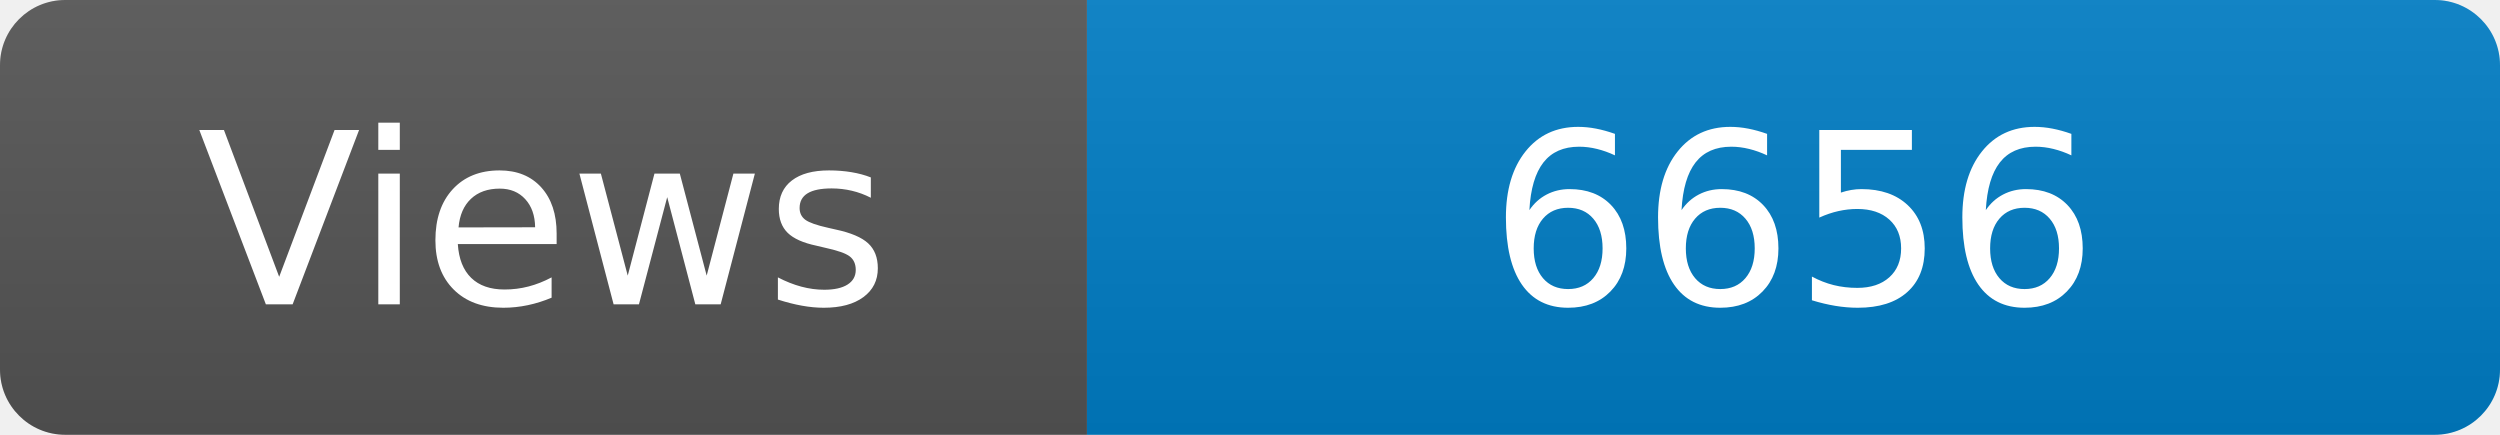
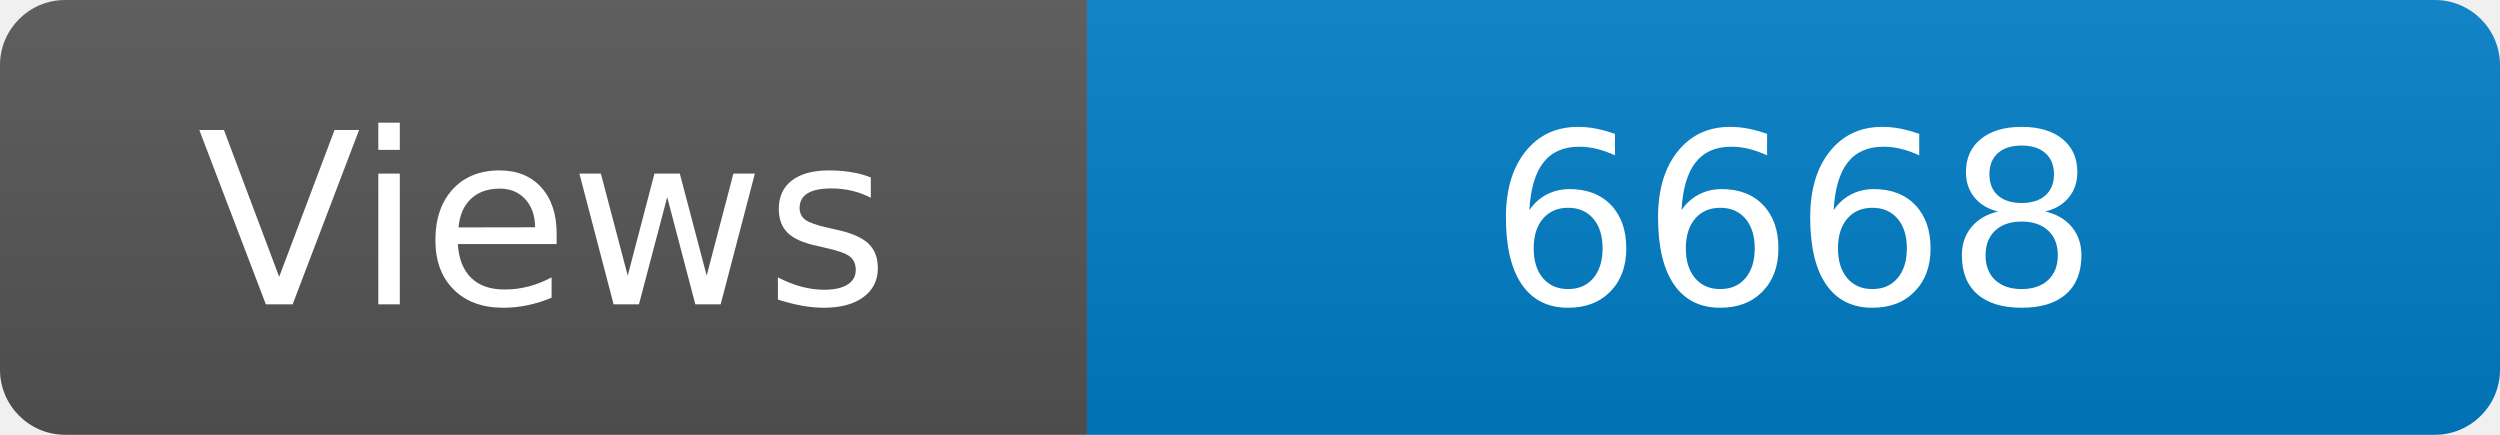
<svg xmlns="http://www.w3.org/2000/svg" width="115" height="20" role="img" aria-label="Maintained?: yes">
  <linearGradient id="s" x2="0" y2="100%">
    <stop offset="0" stop-color="#bbb" stop-opacity=".1" />
    <stop offset="1" stop-opacity=".1" />
  </linearGradient>
  <clipPath id="r">
    <rect width="115" height="20" rx="3" fill="#fff" />
  </clipPath>
  <g clip-path="url(#r)">
    <rect width="50" height="20" fill="#555" />
    <rect x="50" width="160" height="20" fill="#007ec6" />
    <rect width="115" height="20" fill="url(#s)" />
  </g>
  <g fill="#fff" text-anchor="middle" font-family="Verdana,Geneva,DejaVu Sans,sans-serif" font-size="110">
    <text x="250" y="140" transform="scale(.1)" fill="#fff">Views</text>
-     <text x="825" y="140" transform="scale(.1)" fill="#fff">6656</text>
+     <text x="825" y="140" transform="scale(.1)" fill="#fff">6668</text>
  </g>
</svg>
